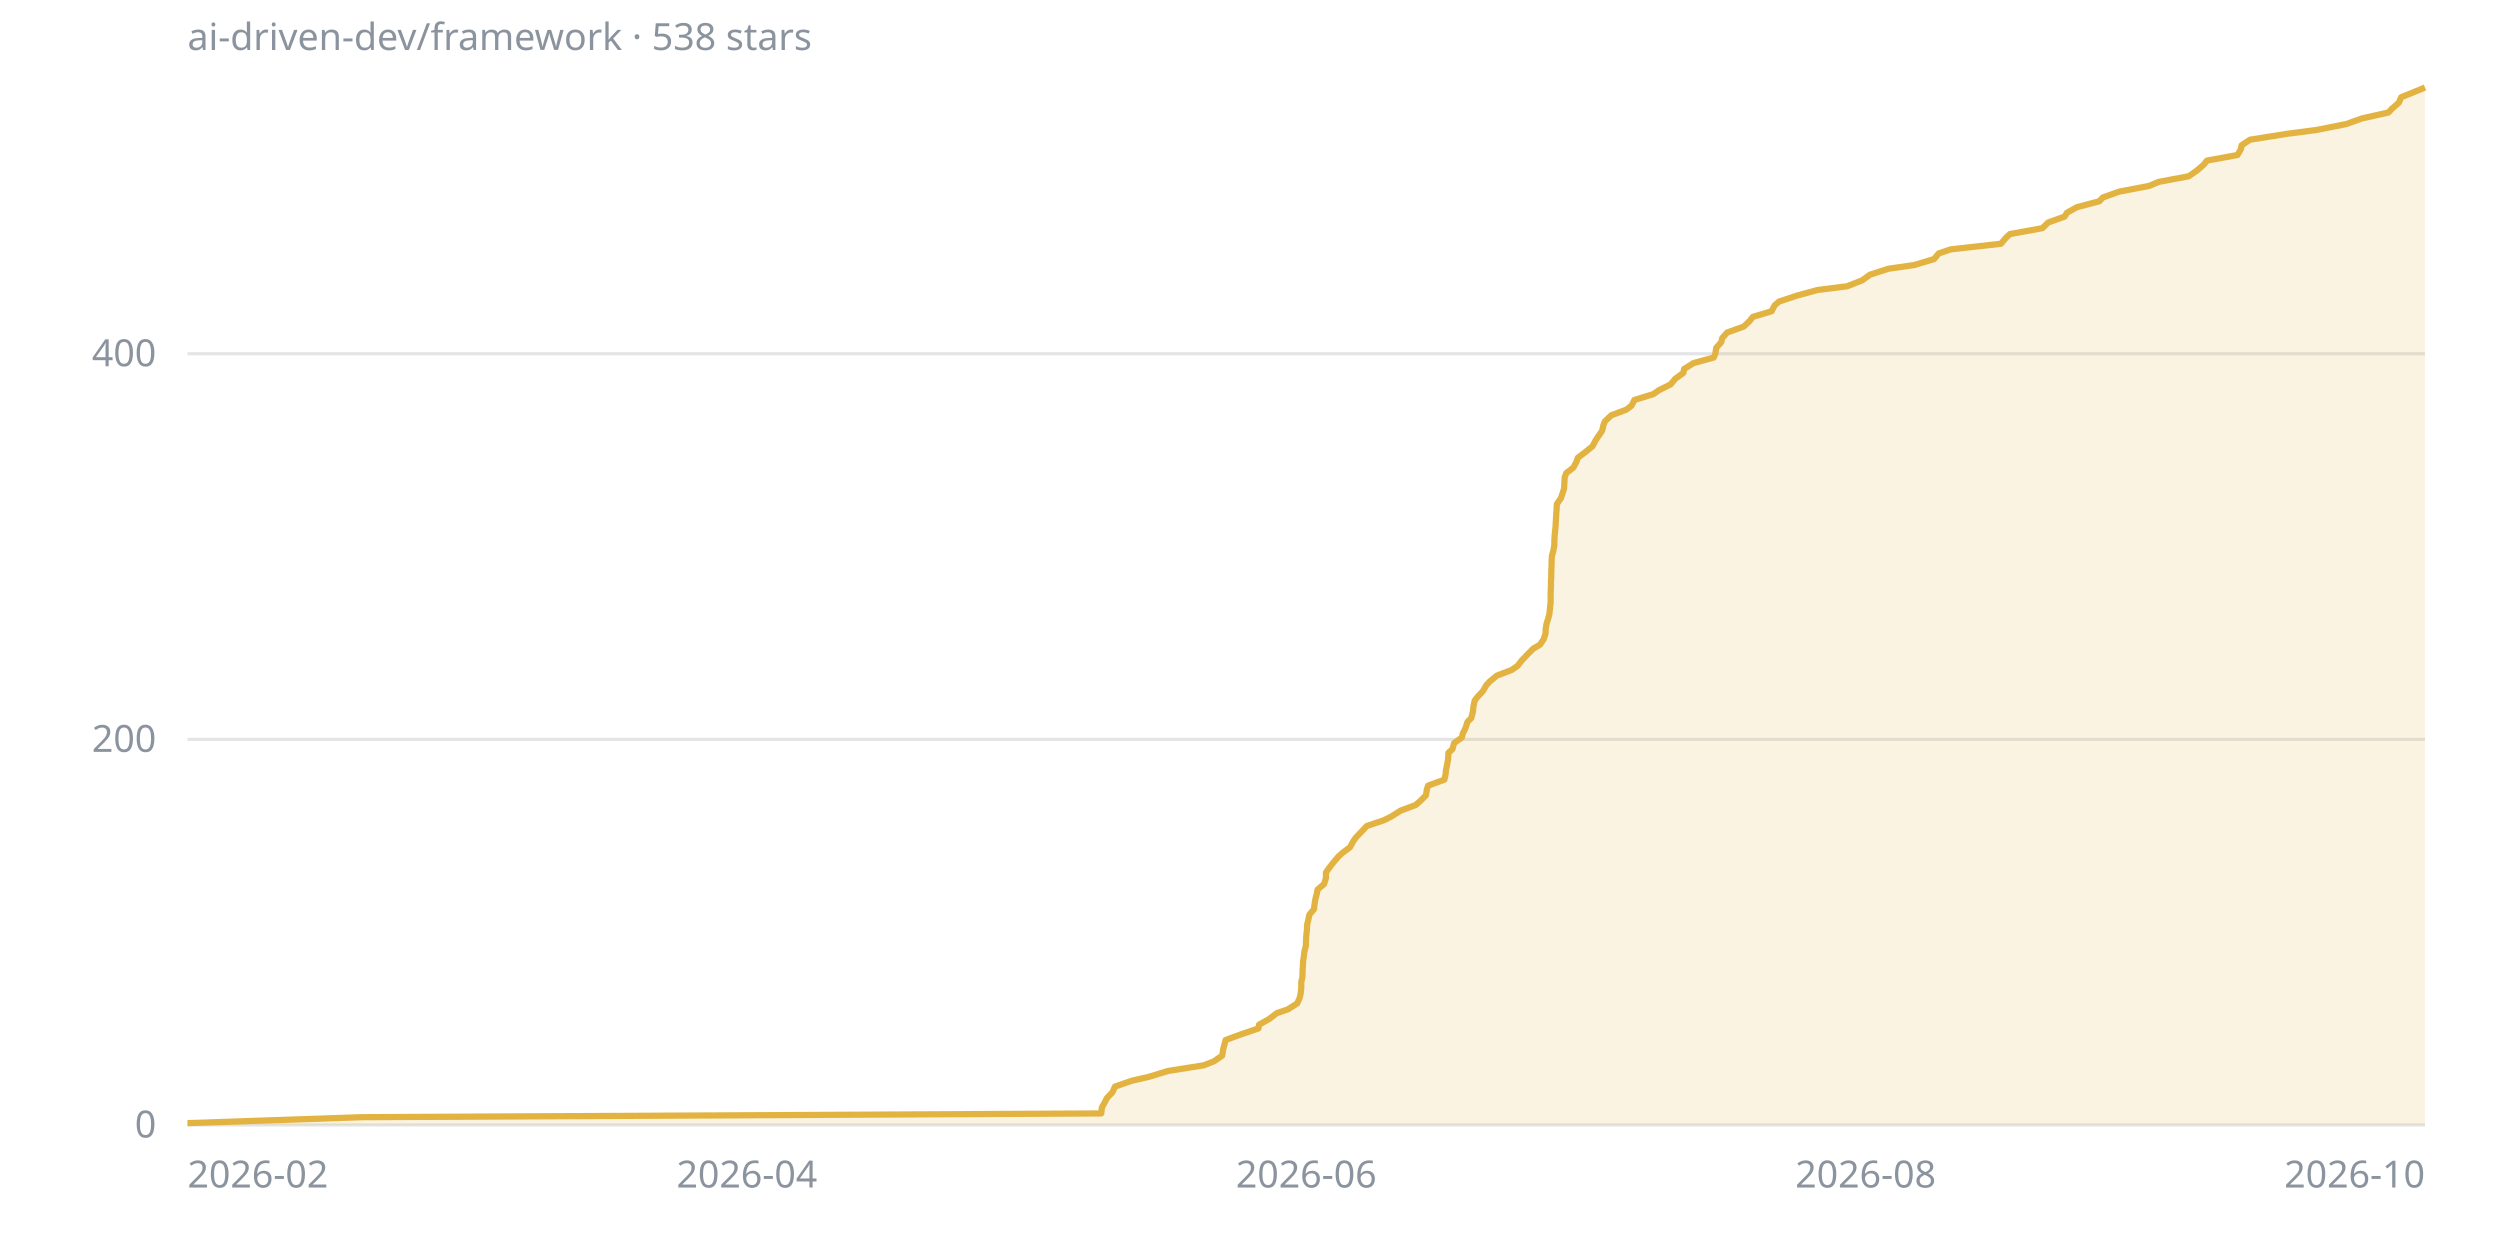
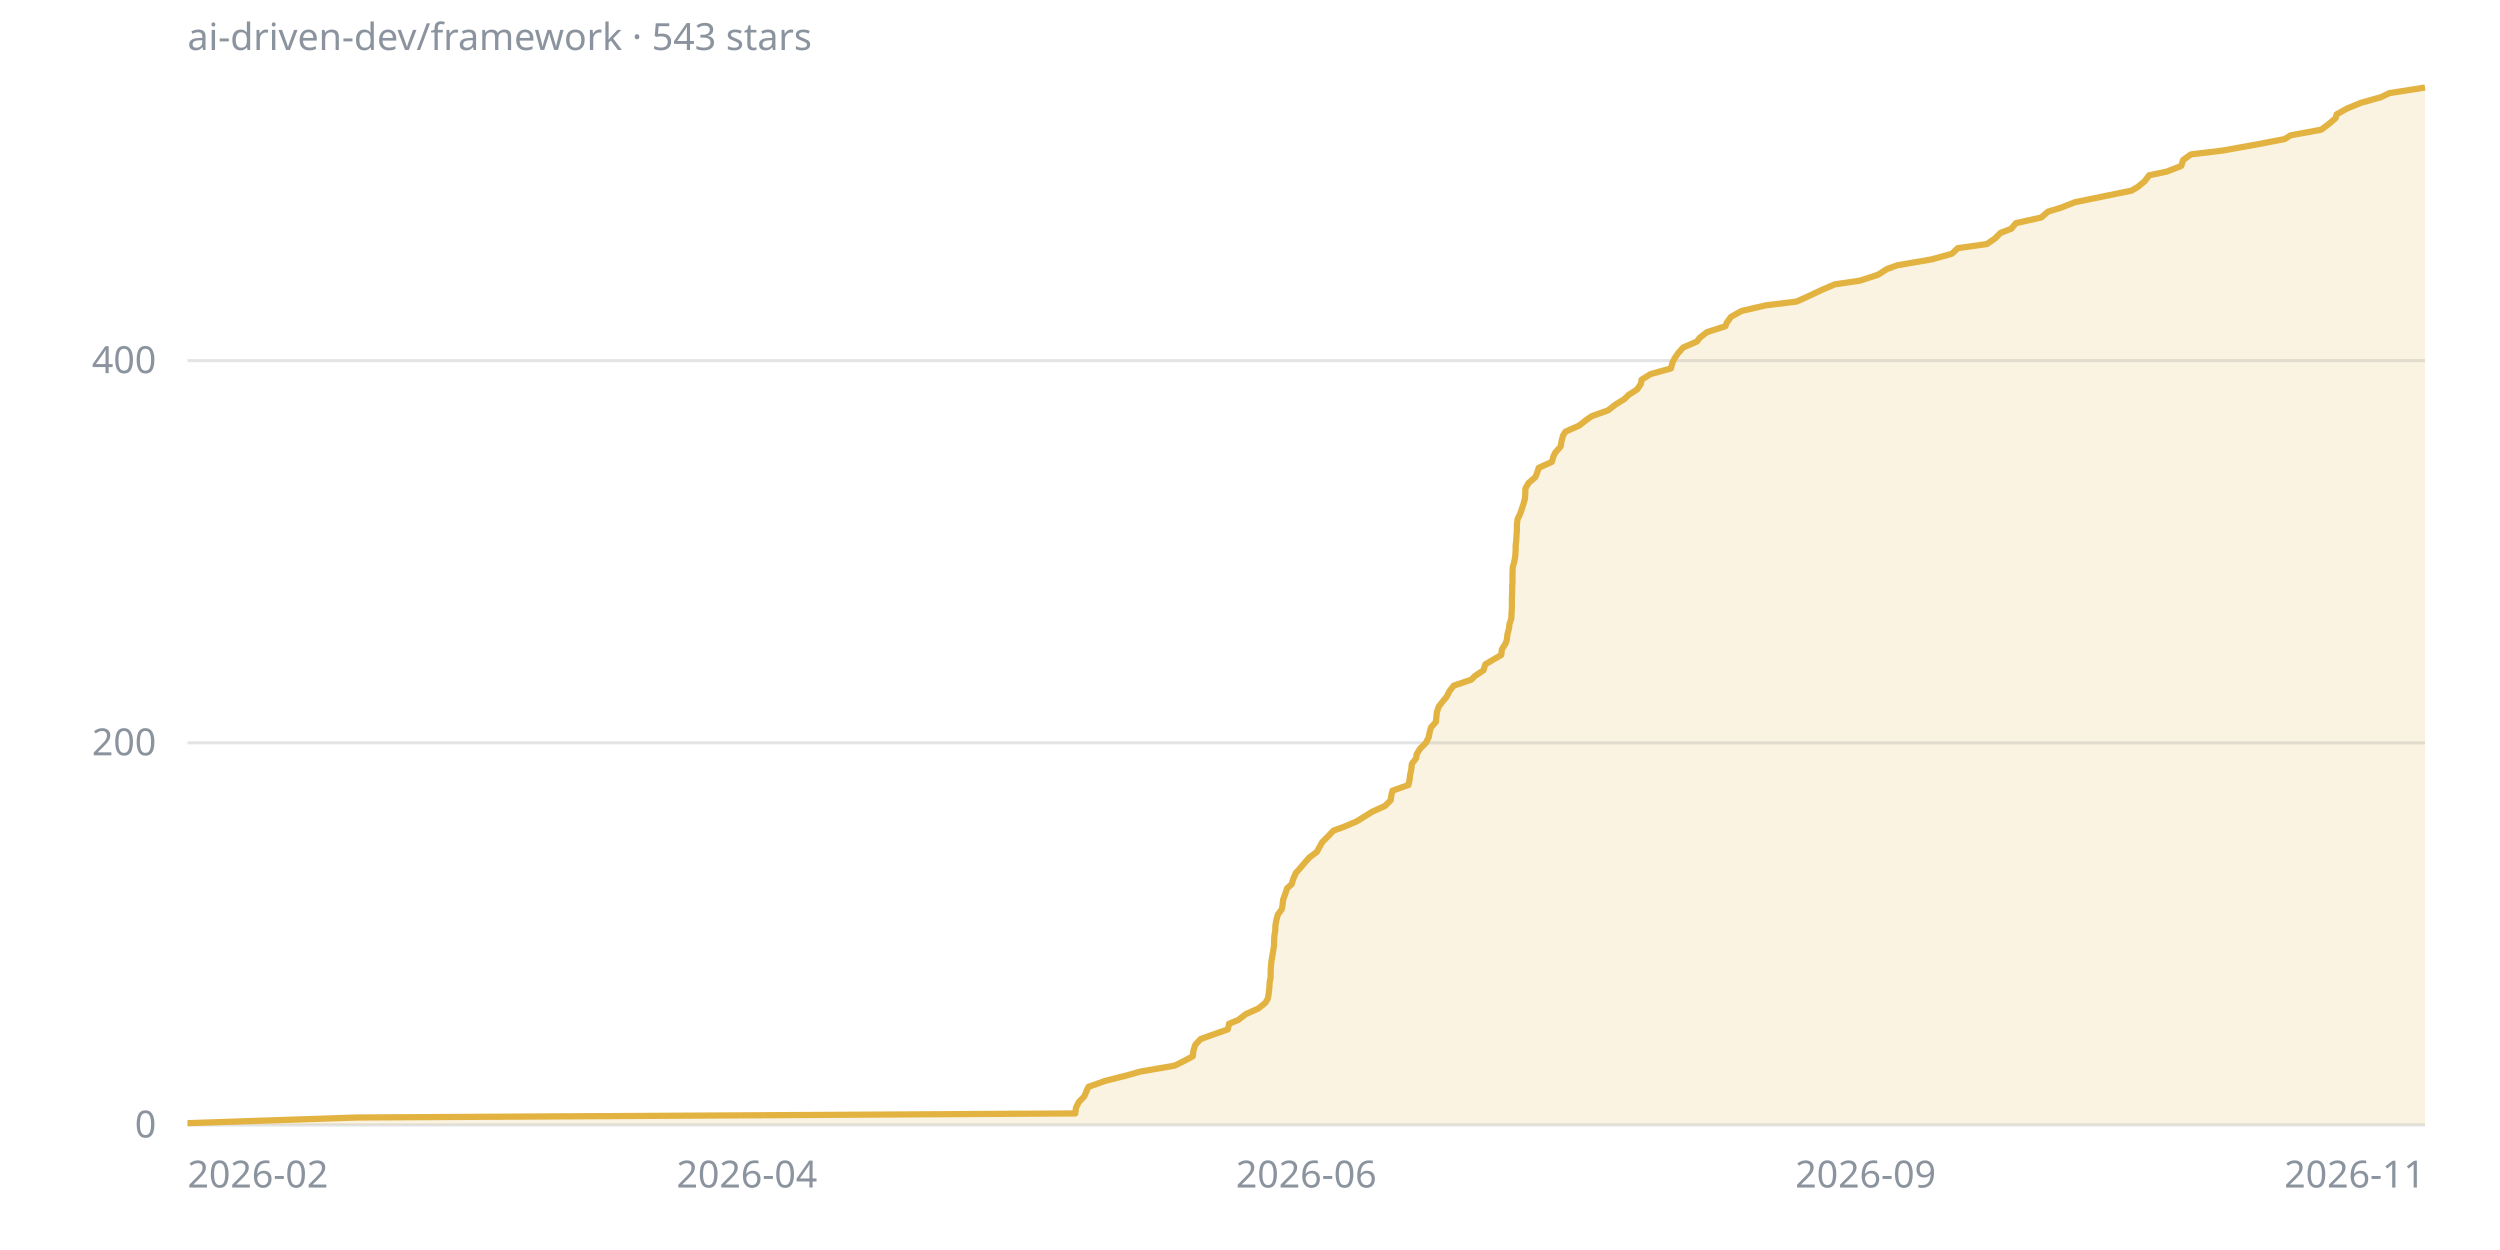
<svg xmlns="http://www.w3.org/2000/svg" viewBox="0 0 800 400" width="800" height="400" font-family="sans-serif" font-size="12">
  <line x1="60" y1="360" x2="776" y2="360" stroke="#8b949e40" />
  <text x="50" y="364" fill="#8b949e" text-anchor="end">0</text>
-   <line x1="60" y1="236.6" x2="776" y2="236.6" stroke="#8b949e40" />
-   <text x="50" y="240.6" fill="#8b949e" text-anchor="end">200</text>
-   <line x1="60" y1="113.2" x2="776" y2="113.2" stroke="#8b949e40" />
-   <text x="50" y="117.2" fill="#8b949e" text-anchor="end">400</text>
+   <line x1="60" y1="237.7" x2="776" y2="237.7" stroke="#8b949e40" />
+   <text x="50" y="241.7" fill="#8b949e" text-anchor="end">200</text>
+   <line x1="60" y1="115.4" x2="776" y2="115.4" stroke="#8b949e40" />
+   <text x="50" y="119.4" fill="#8b949e" text-anchor="end">400</text>
  <text x="60" y="380" fill="#8b949e" text-anchor="start">2026-02</text>
  <text x="239" y="380" fill="#8b949e" text-anchor="middle">2026-04</text>
  <text x="418" y="380" fill="#8b949e" text-anchor="middle">2026-06</text>
-   <text x="597" y="380" fill="#8b949e" text-anchor="middle">2026-08</text>
-   <text x="776" y="380" fill="#8b949e" text-anchor="end">2026-10</text>
-   <polygon points="60,360 60,359.4 115.9,357.5 352.4,356.3 352.6,354.4 353.6,352.6 354.2,351.4 356,349.5 356.8,347.7 362.3,345.8 367.6,344.6 373.8,342.7 385.2,340.9 388.5,339.6 391.1,337.8 391.4,335.9 391.7,334.7 392.2,332.8 397.1,331 402.7,329.1 402.9,327.9 406.1,326.1 408.6,324.2 412.1,323 415.1,321.1 415.9,319.3 416.2,318 416.4,316.2 416.4,314.3 416.8,312.5 416.8,311.2 416.9,309.4 417,307.5 417.2,306.3 417.4,304.5 417.9,302.6 417.9,301.4 418,299.5 418.2,297.7 418.3,295.8 418.6,294.6 419,292.7 420.5,290.9 420.6,289.7 420.9,287.8 421.4,285.9 421.6,284.7 423.7,282.9 424.3,281 424.3,279.2 425.2,277.9 426.6,276.1 428.2,274.2 429.5,273 432,271.1 433,269.3 433.8,268.1 435.6,266.2 437.4,264.3 442.8,262.5 445.2,261.3 448.2,259.4 453,257.6 454.5,256.3 456.3,254.5 456.6,252.6 457,251.4 462.2,249.5 462.6,247.7 462.7,246.5 463.1,244.6 463.4,242.8 463.5,240.9 464.8,239.7 465.3,237.8 467.8,236 468.1,234.7 469,232.9 469.6,231 470.8,229.8 471.3,227.9 471.5,226.1 471.9,224.2 472.8,223 474.5,221.2 475.6,219.3 476.7,218.1 479,216.2 483.7,214.4 485.6,213.1 487,211.3 488.8,209.4 490.6,207.6 492.8,206.3 494,204.5 494.6,202.6 494.6,201.4 494.9,199.6 495.5,197.7 495.8,196.5 496,194.6 496.2,192.8 496.2,190.9 496.2,189.7 496.3,187.8 496.3,186 496.4,184.7 496.4,182.9 496.5,181 496.5,179.8 496.6,178 497.1,176.1 497.4,174.3 497.4,173 497.5,171.2 497.7,169.3 497.8,168.1 497.9,166.2 498,164.4 498.1,163.1 498.2,161.3 499.5,159.4 500.1,157.6 500.5,156.4 500.6,154.5 500.7,152.7 501.2,151.4 503.5,149.6 504.5,147.7 504.9,146.5 507.4,144.6 509.6,142.8 510.6,140.9 511.4,139.7 512.7,137.8 513.1,136 513.6,134.8 515.6,132.9 520.4,131.1 522.1,129.8 523,128 529.1,126.1 530.8,124.9 534.6,123 536.1,121.2 538.7,119.3 538.9,118.1 541.9,116.2 548.4,114.4 548.9,113.2 549.2,111.3 550.8,109.5 551.1,108.2 552.7,106.4 558,104.5 559.9,102.7 560.9,101.4 566.9,99.6 567.9,97.7 569.3,96.5 575,94.6 581.6,92.8 591.1,91.6 595.9,89.7 598.4,87.9 604.3,86 612.6,84.8 618.9,82.9 620.4,81.1 624.2,79.8 640.3,78 641.9,76.1 643.2,74.9 653.6,73 655.4,71.2 660.7,69.3 661.4,68.1 664.6,66.3 671.8,64.4 672.9,63.2 678.2,61.3 687.7,59.5 690.8,58.2 700.4,56.4 703.1,54.5 705.2,52.7 706.2,51.4 716,49.6 717.1,47.7 717.3,46.5 720,44.7 732,42.8 741.2,41.6 750.8,39.7 755.8,37.9 764.3,36 765.4,34.8 767.6,32.9 768.4,31.1 771.4,29.9 776,28 776,360" fill="#e3b34126" />
-   <polyline points="60,359.4 115.9,357.5 352.4,356.3 352.6,354.4 353.6,352.6 354.2,351.4 356,349.5 356.8,347.7 362.3,345.8 367.6,344.6 373.8,342.7 385.2,340.9 388.5,339.6 391.1,337.8 391.4,335.9 391.7,334.7 392.2,332.8 397.1,331 402.7,329.1 402.9,327.9 406.1,326.1 408.6,324.2 412.1,323 415.1,321.1 415.9,319.3 416.2,318 416.4,316.2 416.4,314.3 416.8,312.5 416.8,311.2 416.9,309.4 417,307.5 417.2,306.3 417.4,304.5 417.9,302.6 417.9,301.4 418,299.5 418.2,297.7 418.3,295.8 418.6,294.6 419,292.7 420.5,290.9 420.6,289.7 420.9,287.8 421.4,285.9 421.6,284.7 423.7,282.9 424.3,281 424.3,279.2 425.2,277.9 426.6,276.1 428.2,274.2 429.5,273 432,271.1 433,269.3 433.8,268.1 435.6,266.2 437.4,264.3 442.8,262.5 445.2,261.3 448.2,259.4 453,257.6 454.5,256.3 456.3,254.5 456.6,252.6 457,251.4 462.2,249.5 462.6,247.7 462.7,246.5 463.1,244.6 463.4,242.8 463.5,240.9 464.8,239.7 465.3,237.8 467.8,236 468.1,234.7 469,232.9 469.6,231 470.8,229.8 471.3,227.9 471.5,226.1 471.9,224.2 472.8,223 474.5,221.2 475.6,219.3 476.7,218.1 479,216.2 483.7,214.4 485.6,213.1 487,211.3 488.8,209.4 490.6,207.6 492.8,206.3 494,204.5 494.6,202.6 494.6,201.4 494.9,199.6 495.5,197.7 495.8,196.5 496,194.6 496.2,192.8 496.2,190.9 496.2,189.7 496.3,187.8 496.3,186 496.4,184.7 496.4,182.9 496.5,181 496.5,179.8 496.6,178 497.1,176.1 497.4,174.3 497.4,173 497.5,171.2 497.7,169.3 497.8,168.1 497.9,166.2 498,164.4 498.1,163.1 498.2,161.3 499.5,159.4 500.1,157.6 500.5,156.4 500.6,154.5 500.7,152.7 501.2,151.4 503.5,149.6 504.5,147.7 504.9,146.5 507.4,144.6 509.6,142.8 510.6,140.9 511.4,139.7 512.7,137.8 513.1,136 513.6,134.8 515.6,132.9 520.4,131.1 522.1,129.8 523,128 529.1,126.1 530.8,124.9 534.6,123 536.1,121.2 538.7,119.3 538.9,118.1 541.9,116.2 548.4,114.4 548.9,113.2 549.2,111.3 550.8,109.5 551.1,108.2 552.7,106.4 558,104.5 559.9,102.7 560.9,101.4 566.9,99.6 567.9,97.7 569.3,96.5 575,94.6 581.6,92.8 591.1,91.6 595.9,89.7 598.4,87.9 604.3,86 612.6,84.8 618.9,82.9 620.4,81.1 624.2,79.8 640.3,78 641.9,76.1 643.2,74.9 653.6,73 655.4,71.2 660.7,69.3 661.4,68.1 664.6,66.3 671.8,64.4 672.9,63.2 678.2,61.3 687.7,59.5 690.8,58.2 700.4,56.4 703.1,54.5 705.2,52.7 706.2,51.4 716,49.6 717.1,47.7 717.3,46.5 720,44.7 732,42.8 741.2,41.6 750.8,39.7 755.8,37.9 764.3,36 765.4,34.8 767.6,32.9 768.4,31.1 771.4,29.9 776,28" fill="none" stroke="#e3b341" stroke-width="2" stroke-linejoin="round" />
-   <text x="60" y="16" fill="#8b949e">ai-driven-dev/framework · 538 stars</text>
+   <text x="597" y="380" fill="#8b949e" text-anchor="middle">2026-09</text>
+   <text x="776" y="380" fill="#8b949e" text-anchor="end">2026-11</text>
+   <polygon points="60,360 60,359.4 114.3,357.6 344.1,356.3 344.3,354.5 345.2,352.7 347,350.8 347.5,349.6 348.3,347.8 353.6,345.9 360.7,344.1 364.9,342.9 375.9,341 379.5,339.2 381.7,338 381.9,336.2 382.5,334.3 384.2,332.5 387.5,331.3 392.9,329.4 393.3,327.6 396.2,326.4 398.7,324.5 402.7,322.7 404.9,320.9 405.7,319.6 406,317.8 406.2,316 406.3,314.1 406.6,312.9 406.6,311.1 406.7,309.3 406.8,308 407.1,306.2 407.4,304.4 407.7,302.5 407.7,301.3 407.8,299.5 408.1,297.6 408.1,296.4 408.4,294.6 408.9,292.7 410.2,290.9 410.4,289.7 410.6,287.9 411.3,286 411.9,284.2 413.3,283 413.9,281.1 414.7,279.3 415.8,278.1 417.4,276.2 419,274.4 421.4,272.6 422.1,271.3 423.1,269.5 424.9,267.7 426.7,265.8 430,264.6 434.2,262.8 437.1,261 439.2,259.7 443.2,257.9 445,256.1 445.3,254.2 445.6,253 450.7,251.2 451.1,249.3 451.2,248.1 451.6,246.3 451.8,244.4 453.2,242.6 453.3,241.4 454.4,239.6 456.3,237.7 457.2,235.9 457.4,234.7 457.9,232.8 459.5,231 459.6,229.8 459.8,227.9 460.4,226.1 461.8,224.3 462.9,223 463.8,221.2 465.2,219.4 470.8,217.5 472,216.3 474.7,214.5 475.3,212.6 477.3,211.4 480.4,209.6 480.6,207.8 481.8,205.9 482.2,204.7 482.4,202.9 482.9,201 483,199.8 483.6,198 483.7,196.1 483.8,194.3 483.8,193.1 483.8,191.2 483.9,189.4 483.9,187.6 484,186.4 484,184.5 484,182.7 484.1,181.5 484.6,179.6 484.9,177.8 485,176 485,174.7 485.2,172.9 485.3,171.1 485.4,169.8 485.4,168 485.6,166.2 486.5,164.3 486.9,163.1 487.5,161.3 488,159.5 488.1,157.6 488.1,156.4 489.1,154.6 491.3,152.7 491.8,151.5 492.4,149.7 496.6,147.8 497.1,146 497.7,144.8 499.4,142.9 499.7,141.1 500.2,139.3 501,138.1 505.3,136.2 507.6,134.4 509.3,133.2 514.6,131.3 516.9,129.5 519.8,127.7 521.1,126.4 523.9,124.6 525.1,122.8 525.3,121.5 528.2,119.7 534.7,117.9 535.2,116 535.8,114.8 537,113 538.6,111.2 543,109.3 543.9,108.1 546.2,106.3 552.1,104.4 552.6,103.2 553.9,101.4 557.3,99.5 565.1,97.7 574.9,96.5 579.1,94.6 582.9,92.8 587.1,91 595.2,89.8 601,87.9 603.8,86.1 607.1,84.9 618.1,83 624.6,81.2 626.5,79.4 635.8,78.1 638.4,76.3 640.2,74.5 643.6,73.2 645.1,71.4 653.2,69.6 655.4,67.7 659.4,66.5 664,64.7 672.8,62.9 682.1,61 684.1,59.8 686.3,58 687.7,56.1 693.4,54.9 698,53.1 698.6,51.2 701.1,49.4 711.1,48.2 721.7,46.3 731.1,44.5 733,43.3 742.8,41.5 745.3,39.6 747.4,37.8 747.7,36.6 751.1,34.7 755.5,32.9 761.9,31.1 764.6,29.8 776,28 776,360" fill="#e3b34126" />
+   <polyline points="60,359.4 114.3,357.6 344.1,356.3 344.3,354.5 345.2,352.7 347,350.8 347.5,349.6 348.3,347.8 353.6,345.9 360.7,344.1 364.9,342.9 375.9,341 379.5,339.2 381.7,338 381.9,336.2 382.5,334.3 384.2,332.5 387.5,331.3 392.9,329.4 393.3,327.6 396.2,326.4 398.7,324.5 402.7,322.7 404.9,320.9 405.7,319.6 406,317.8 406.2,316 406.3,314.1 406.6,312.9 406.6,311.1 406.7,309.3 406.8,308 407.1,306.2 407.4,304.4 407.7,302.5 407.7,301.3 407.8,299.5 408.1,297.6 408.1,296.4 408.4,294.6 408.9,292.7 410.2,290.9 410.4,289.7 410.6,287.9 411.3,286 411.9,284.2 413.3,283 413.9,281.1 414.7,279.3 415.8,278.1 417.4,276.2 419,274.4 421.4,272.6 422.1,271.3 423.1,269.5 424.9,267.7 426.7,265.8 430,264.6 434.2,262.8 437.1,261 439.2,259.7 443.2,257.9 445,256.1 445.3,254.2 445.6,253 450.7,251.2 451.1,249.3 451.2,248.1 451.6,246.3 451.8,244.4 453.2,242.6 453.3,241.4 454.4,239.6 456.3,237.7 457.2,235.9 457.4,234.7 457.9,232.8 459.5,231 459.6,229.8 459.8,227.9 460.4,226.1 461.8,224.3 462.9,223 463.8,221.2 465.2,219.4 470.8,217.5 472,216.3 474.7,214.5 475.3,212.6 477.3,211.4 480.4,209.6 480.6,207.8 481.8,205.9 482.2,204.7 482.4,202.9 482.9,201 483,199.8 483.6,198 483.7,196.1 483.8,194.3 483.8,193.1 483.8,191.2 483.9,189.4 483.9,187.6 484,186.4 484,184.5 484,182.7 484.1,181.5 484.6,179.6 484.9,177.8 485,176 485,174.7 485.2,172.9 485.3,171.1 485.4,169.8 485.4,168 485.6,166.2 486.5,164.3 486.9,163.1 487.5,161.3 488,159.5 488.1,157.6 488.1,156.4 489.1,154.6 491.3,152.7 491.8,151.5 492.4,149.7 496.6,147.8 497.1,146 497.7,144.8 499.4,142.9 499.7,141.1 500.2,139.3 501,138.1 505.3,136.2 507.6,134.4 509.3,133.2 514.6,131.3 516.9,129.5 519.8,127.7 521.1,126.4 523.9,124.6 525.1,122.8 525.3,121.5 528.2,119.7 534.7,117.9 535.2,116 535.8,114.8 537,113 538.6,111.2 543,109.3 543.9,108.1 546.2,106.3 552.1,104.4 552.6,103.2 553.9,101.4 557.3,99.5 565.1,97.7 574.9,96.5 579.1,94.6 582.9,92.8 587.1,91 595.2,89.8 601,87.9 603.8,86.1 607.1,84.9 618.1,83 624.6,81.2 626.5,79.4 635.8,78.1 638.4,76.3 640.2,74.5 643.6,73.2 645.1,71.4 653.2,69.6 655.4,67.7 659.4,66.5 664,64.7 672.8,62.9 682.1,61 684.1,59.8 686.3,58 687.7,56.1 693.4,54.9 698,53.1 698.6,51.2 701.1,49.4 711.1,48.2 721.7,46.3 731.1,44.5 733,43.3 742.8,41.5 745.3,39.6 747.4,37.8 747.7,36.6 751.1,34.7 755.5,32.9 761.9,31.1 764.6,29.8 776,28" fill="none" stroke="#e3b341" stroke-width="2" stroke-linejoin="round" />
+   <text x="60" y="16" fill="#8b949e">ai-driven-dev/framework · 543 stars</text>
</svg>
